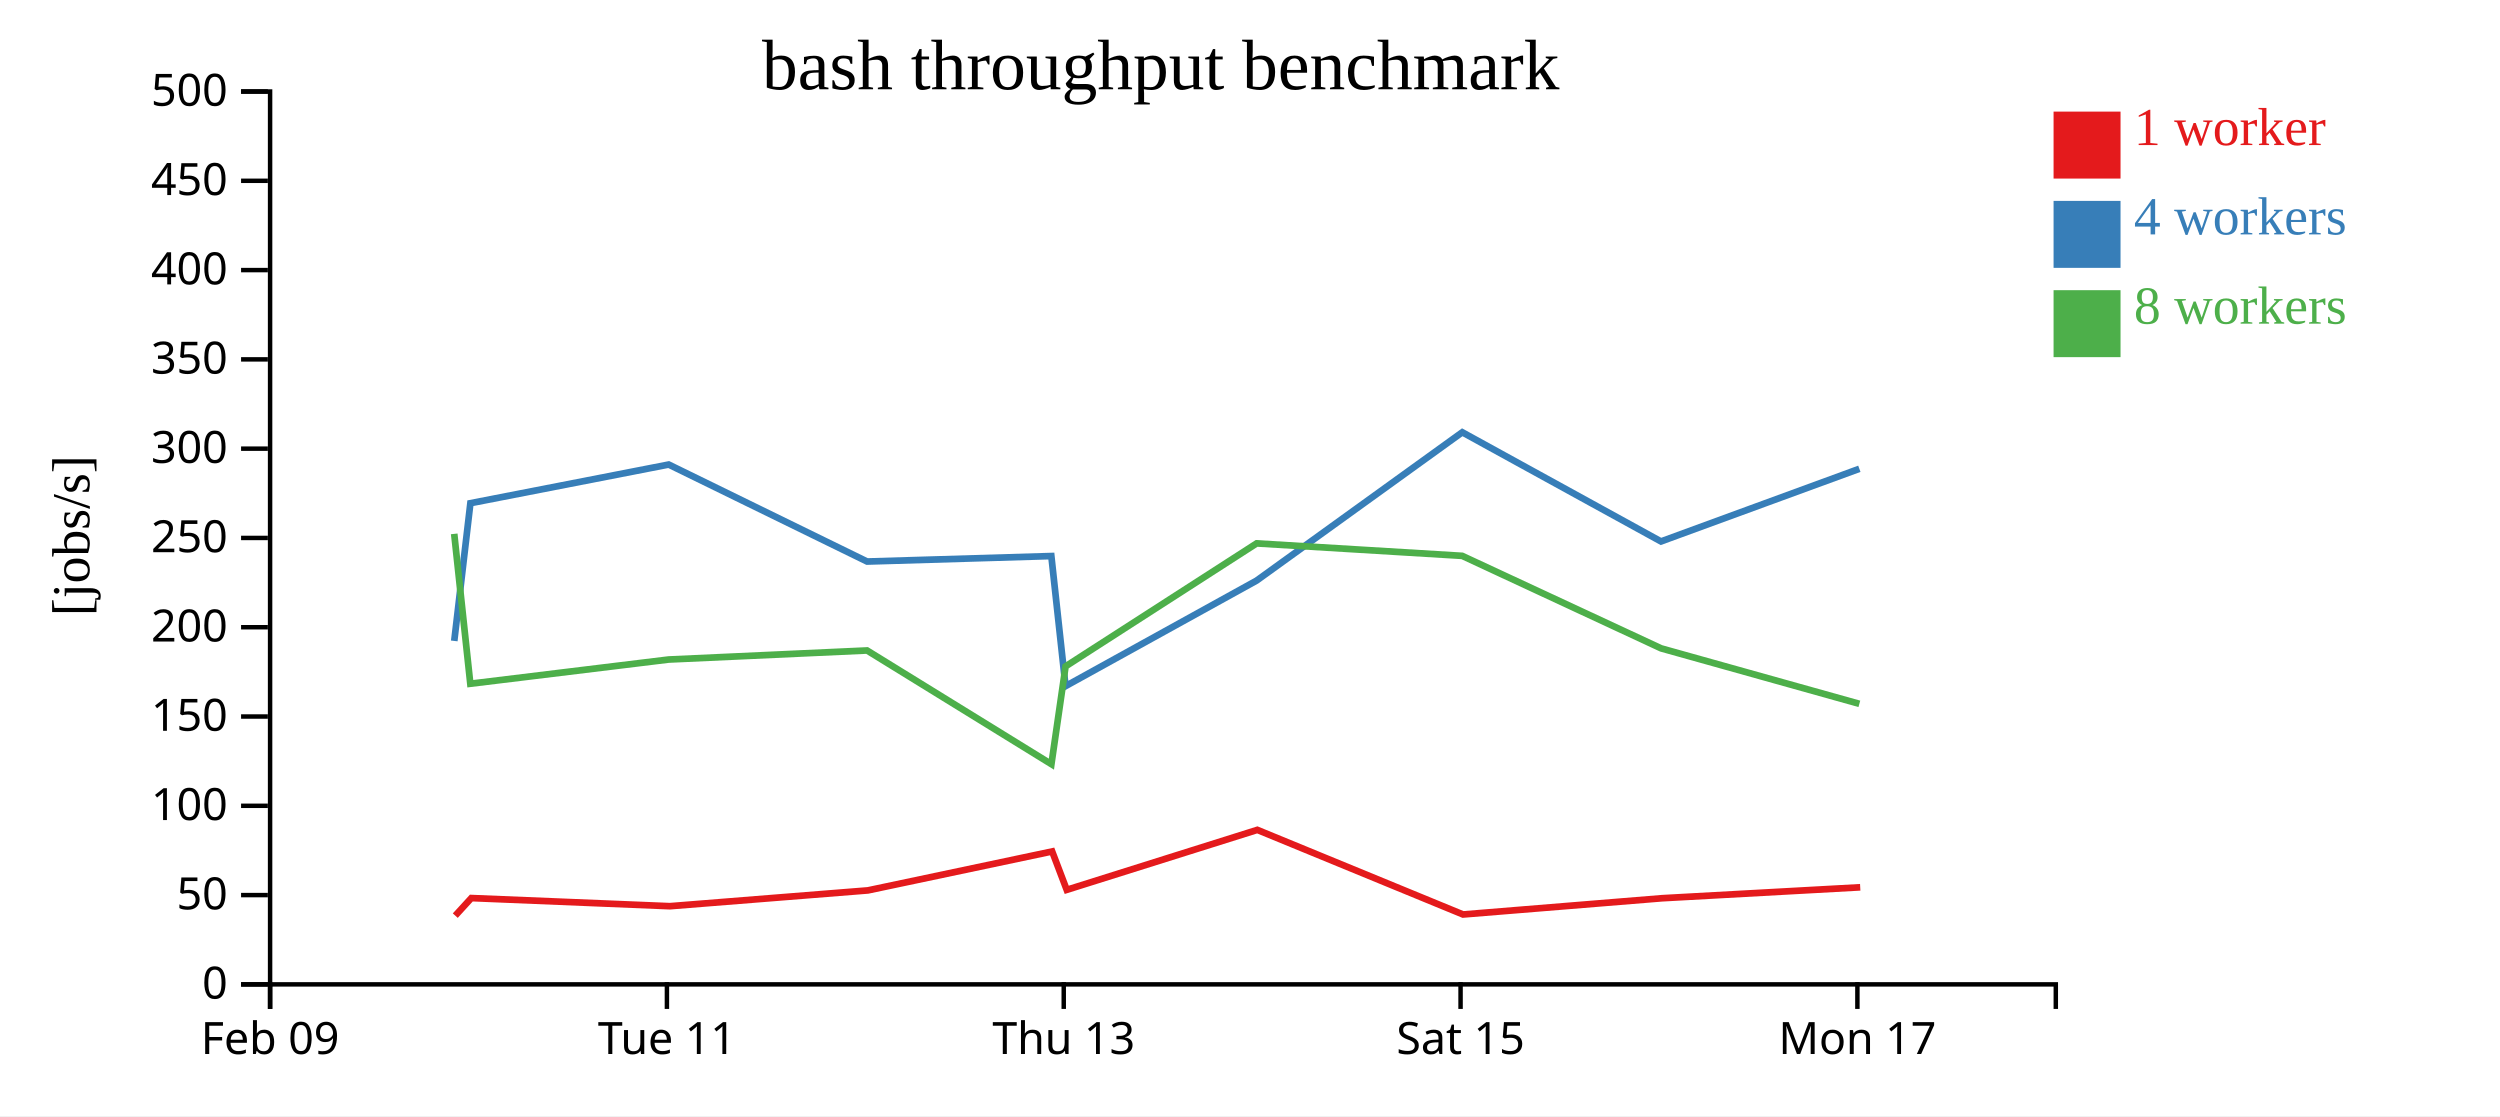
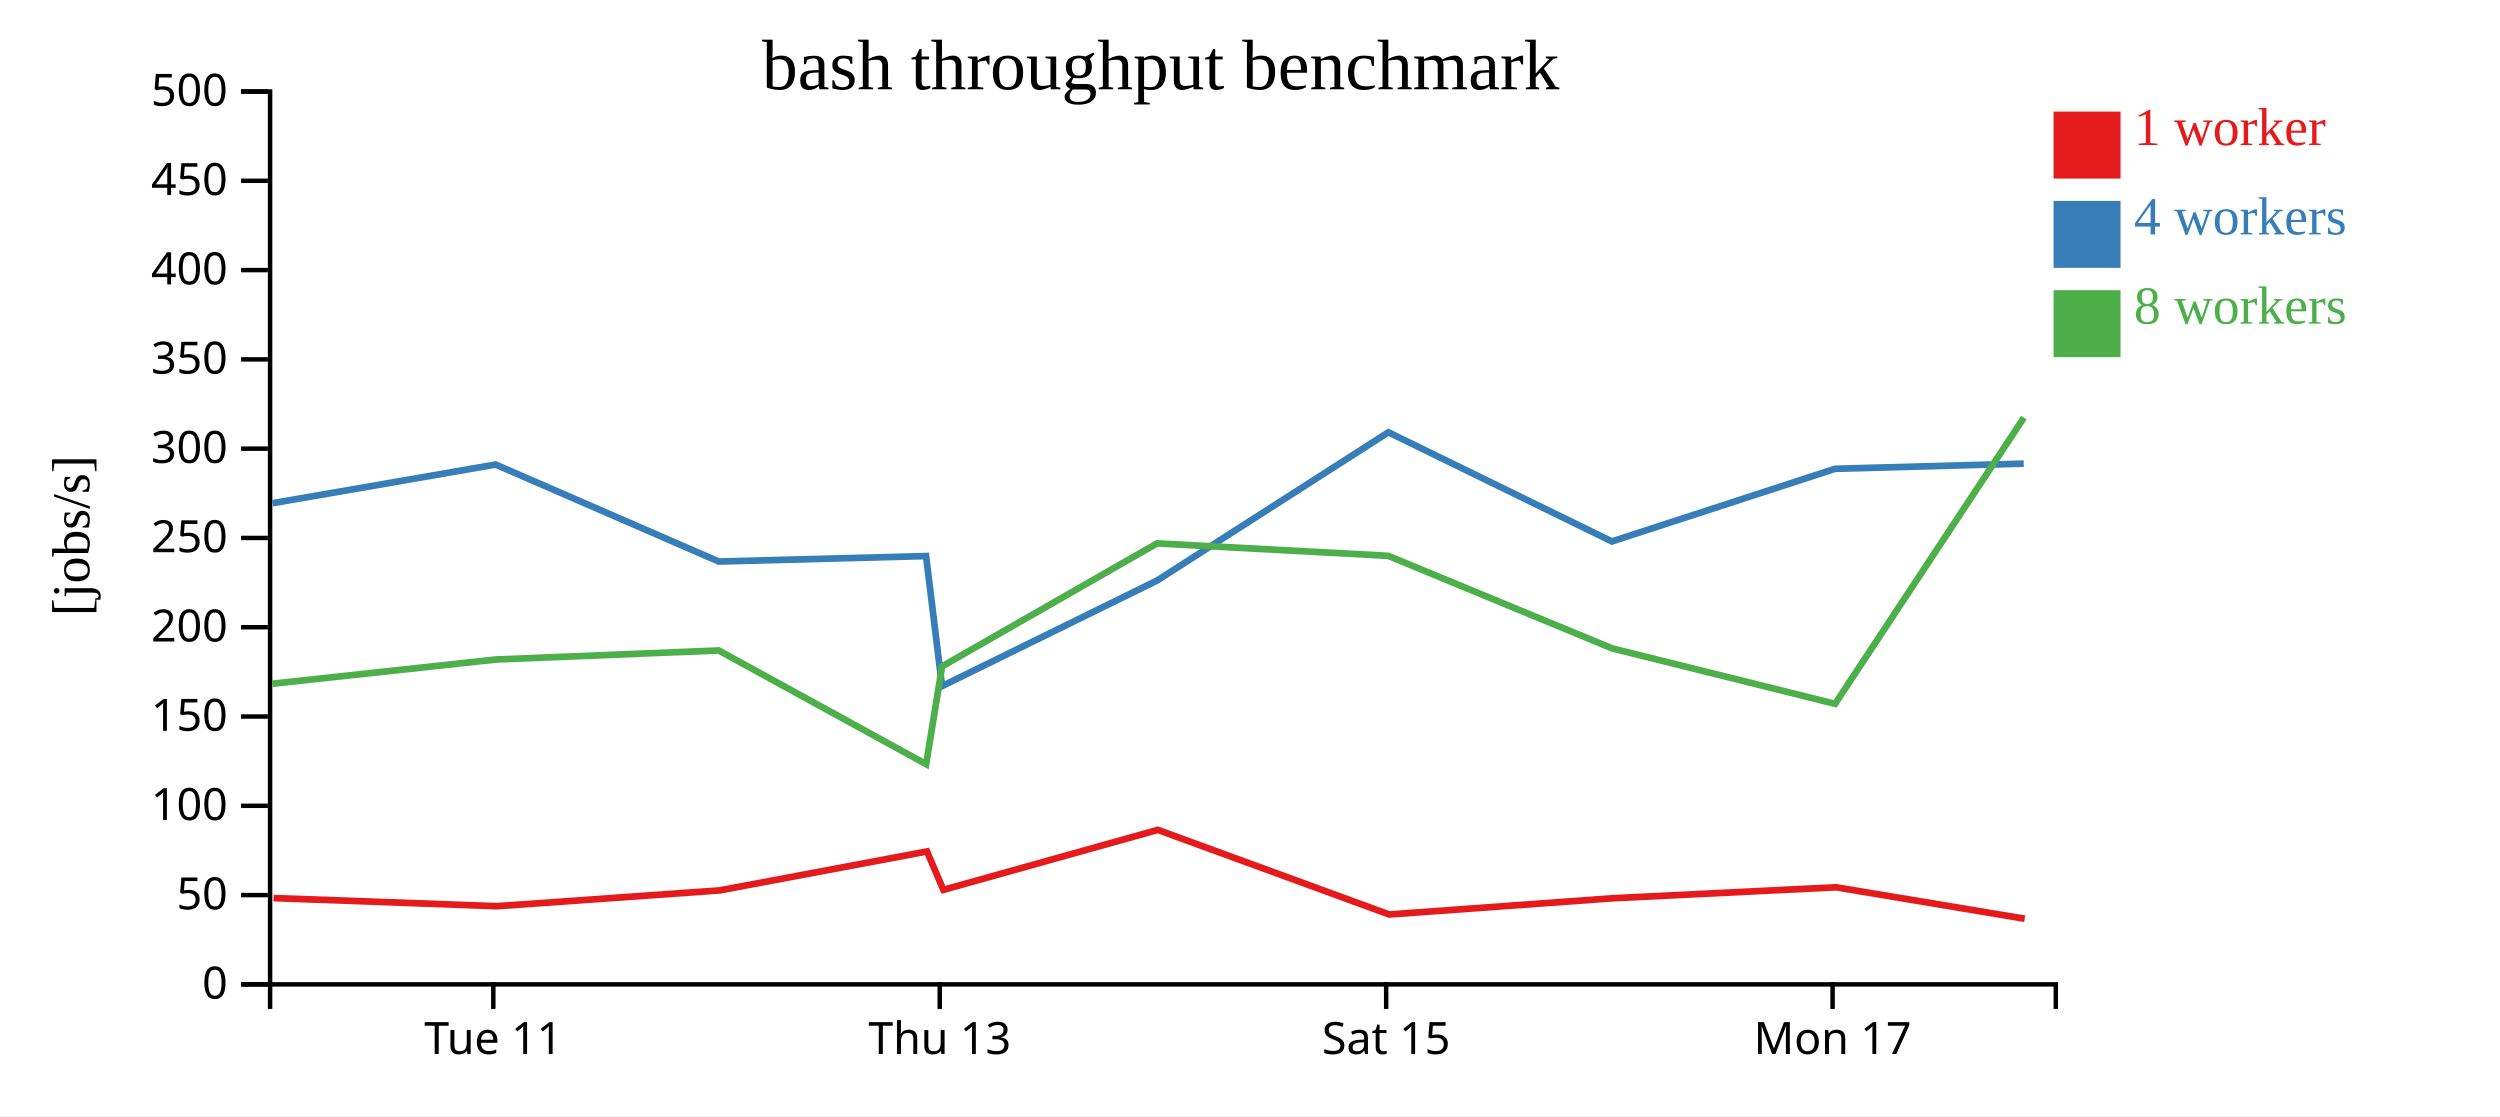
<svg xmlns="http://www.w3.org/2000/svg" width="560" height="250">
  <rect width="100%" height="100%" fill="white" />
  <g transform="translate(60,20)">
    <g transform="translate(0,200)" fill="none" font-size="10" font-family="sans-serif" text-anchor="middle">
      <path class="domain" stroke="currentColor" d="M0.5,6V0.5H400.5V6" />
-       <g class="tick" opacity="1" transform="translate(0.5,0)">
-         <line stroke="currentColor" y2="6" />
-         <text fill="currentColor" y="9" dy="0.71em">Feb 09</text>
-       </g>
-       <g class="tick" opacity="1" transform="translate(89.38889,0)">
+       <g class="tick" opacity="1" transform="translate(50.5,0)">
        <line stroke="currentColor" y2="6" />
        <text fill="currentColor" y="9" dy="0.71em">Tue 11</text>
      </g>
-       <g class="tick" opacity="1" transform="translate(178.2778,0)">
+       <g class="tick" opacity="1" transform="translate(150.5,0)">
        <line stroke="currentColor" y2="6" />
        <text fill="currentColor" y="9" dy="0.71em">Thu 13</text>
      </g>
-       <g class="tick" opacity="1" transform="translate(267.1667,0)">
+       <g class="tick" opacity="1" transform="translate(250.5,0)">
        <line stroke="currentColor" y2="6" />
        <text fill="currentColor" y="9" dy="0.71em">Sat 15</text>
      </g>
-       <g class="tick" opacity="1" transform="translate(356.0556,0)">
+       <g class="tick" opacity="1" transform="translate(350.5,0)">
        <line stroke="currentColor" y2="6" />
        <text fill="currentColor" y="9" dy="0.71em">Mon 17</text>
      </g>
    </g>
    <g fill="none" font-size="10" font-family="sans-serif" text-anchor="end">
      <path class="domain" stroke="currentColor" d="M-6,200.5H0.5V0.5H-6" />
      <g class="tick" opacity="1" transform="translate(0,200.5)">
        <line stroke="currentColor" x2="-6" />
        <text fill="currentColor" x="-9" dy="0.32em">0</text>
      </g>
      <g class="tick" opacity="1" transform="translate(0,180.5)">
        <line stroke="currentColor" x2="-6" />
        <text fill="currentColor" x="-9" dy="0.32em">50</text>
      </g>
      <g class="tick" opacity="1" transform="translate(0,160.5)">
        <line stroke="currentColor" x2="-6" />
        <text fill="currentColor" x="-9" dy="0.32em">100</text>
      </g>
      <g class="tick" opacity="1" transform="translate(0,140.5)">
        <line stroke="currentColor" x2="-6" />
        <text fill="currentColor" x="-9" dy="0.32em">150</text>
      </g>
      <g class="tick" opacity="1" transform="translate(0,120.5)">
        <line stroke="currentColor" x2="-6" />
        <text fill="currentColor" x="-9" dy="0.32em">200</text>
      </g>
      <g class="tick" opacity="1" transform="translate(0,100.5)">
        <line stroke="currentColor" x2="-6" />
        <text fill="currentColor" x="-9" dy="0.32em">250</text>
      </g>
      <g class="tick" opacity="1" transform="translate(0,80.5)">
        <line stroke="currentColor" x2="-6" />
        <text fill="currentColor" x="-9" dy="0.32em">300</text>
      </g>
      <g class="tick" opacity="1" transform="translate(0,60.5)">
        <line stroke="currentColor" x2="-6" />
        <text fill="currentColor" x="-9" dy="0.32em">350</text>
      </g>
      <g class="tick" opacity="1" transform="translate(0,40.5)">
        <line stroke="currentColor" x2="-6" />
        <text fill="currentColor" x="-9" dy="0.32em">400</text>
      </g>
      <g class="tick" opacity="1" transform="translate(0,20.5)">
        <line stroke="currentColor" x2="-6" />
        <text fill="currentColor" x="-9" dy="0.32em">450</text>
      </g>
      <g class="tick" opacity="1" transform="translate(0,0.5)">
        <line stroke="currentColor" x2="-6" />
        <text fill="currentColor" x="-9" dy="0.32em">500</text>
      </g>
    </g>
    <text text-anchor="middle" style="font-size: 12px" transform="rotate(-90)" y="-40" x="-100">[jobs/s]</text>
    <text text-anchor="middle" style="font-size: 16px" y="0" x="200">bash throughput benchmark</text>
-     <path class="line" fill="none" stroke="#e41a1c" stroke-width="1.5" d="M41.982,185.101L45.579,181.168L90.062,182.989L134.407,179.449L175.683,170.725L178.948,179.325L221.637,165.892L267.72,184.843L312.326,181.203L356.69,178.754" />
-     <path class="line" fill="none" stroke="#377eb8" stroke-width="1.5" d="M41.753,123.569L45.367,92.718L89.787,84.058L134.231,105.783L175.499,104.557L178.68,133.692L221.477,110.052L267.552,76.828L312.06,101.283L356.495,85.008" />
-     <path class="line" fill="none" stroke="#4daf4a" stroke-width="1.5" d="M41.744,99.586L45.349,133.155L89.783,127.733L134.22,125.706L175.515,151.172L178.688,129.266L221.487,101.72L267.525,104.512L312.093,125.234L356.495,137.661" />
+     <path class="line" fill="none" stroke="#e41a1c" stroke-width="1.5" d="M1.277,181.168L51.32,182.989L101.207,179.449L147.643,170.725L151.316,179.325L199.341,165.892L251.185,184.843L301.367,181.203L351.277,178.754L393.533,185.796" />
+     <path class="line" fill="none" stroke="#377eb8" stroke-width="1.5" d="M1.037,92.718L51.011,84.058L101.01,105.783L147.437,104.557L151.015,133.692L199.161,110.052L250.996,76.828L301.067,101.283L351.057,85.008L393.32,83.856" />
+     <path class="line" fill="none" stroke="#4daf4a" stroke-width="1.5" d="M1.017,133.155L51.006,127.733L100.997,125.706L147.455,151.172L151.024,129.266L199.172,101.72L250.965,104.512L301.104,125.234L351.057,137.661L393.346,73.558" />
    <rect class="dot" x="400" y="5" width="15" height="15" style="fill: #e41a1c;" />
    <rect class="dot" x="400" y="25" width="15" height="15" style="fill: #377eb8;" />
    <rect class="dot" x="400" y="45" width="15" height="15" style="fill: #4daf4a;" />
    <text class="label" x="418" y="12.5" style="fill: #e41a1c; alignment-baseline: middle;" text-anchor="left">1 worker</text>
    <text class="label" x="418" y="32.5" style="fill: #377eb8; alignment-baseline: middle;" text-anchor="left">4 workers</text>
    <text class="label" x="418" y="52.5" style="fill: #4daf4a; alignment-baseline: middle;" text-anchor="left">8 workers</text>
  </g>
</svg>
